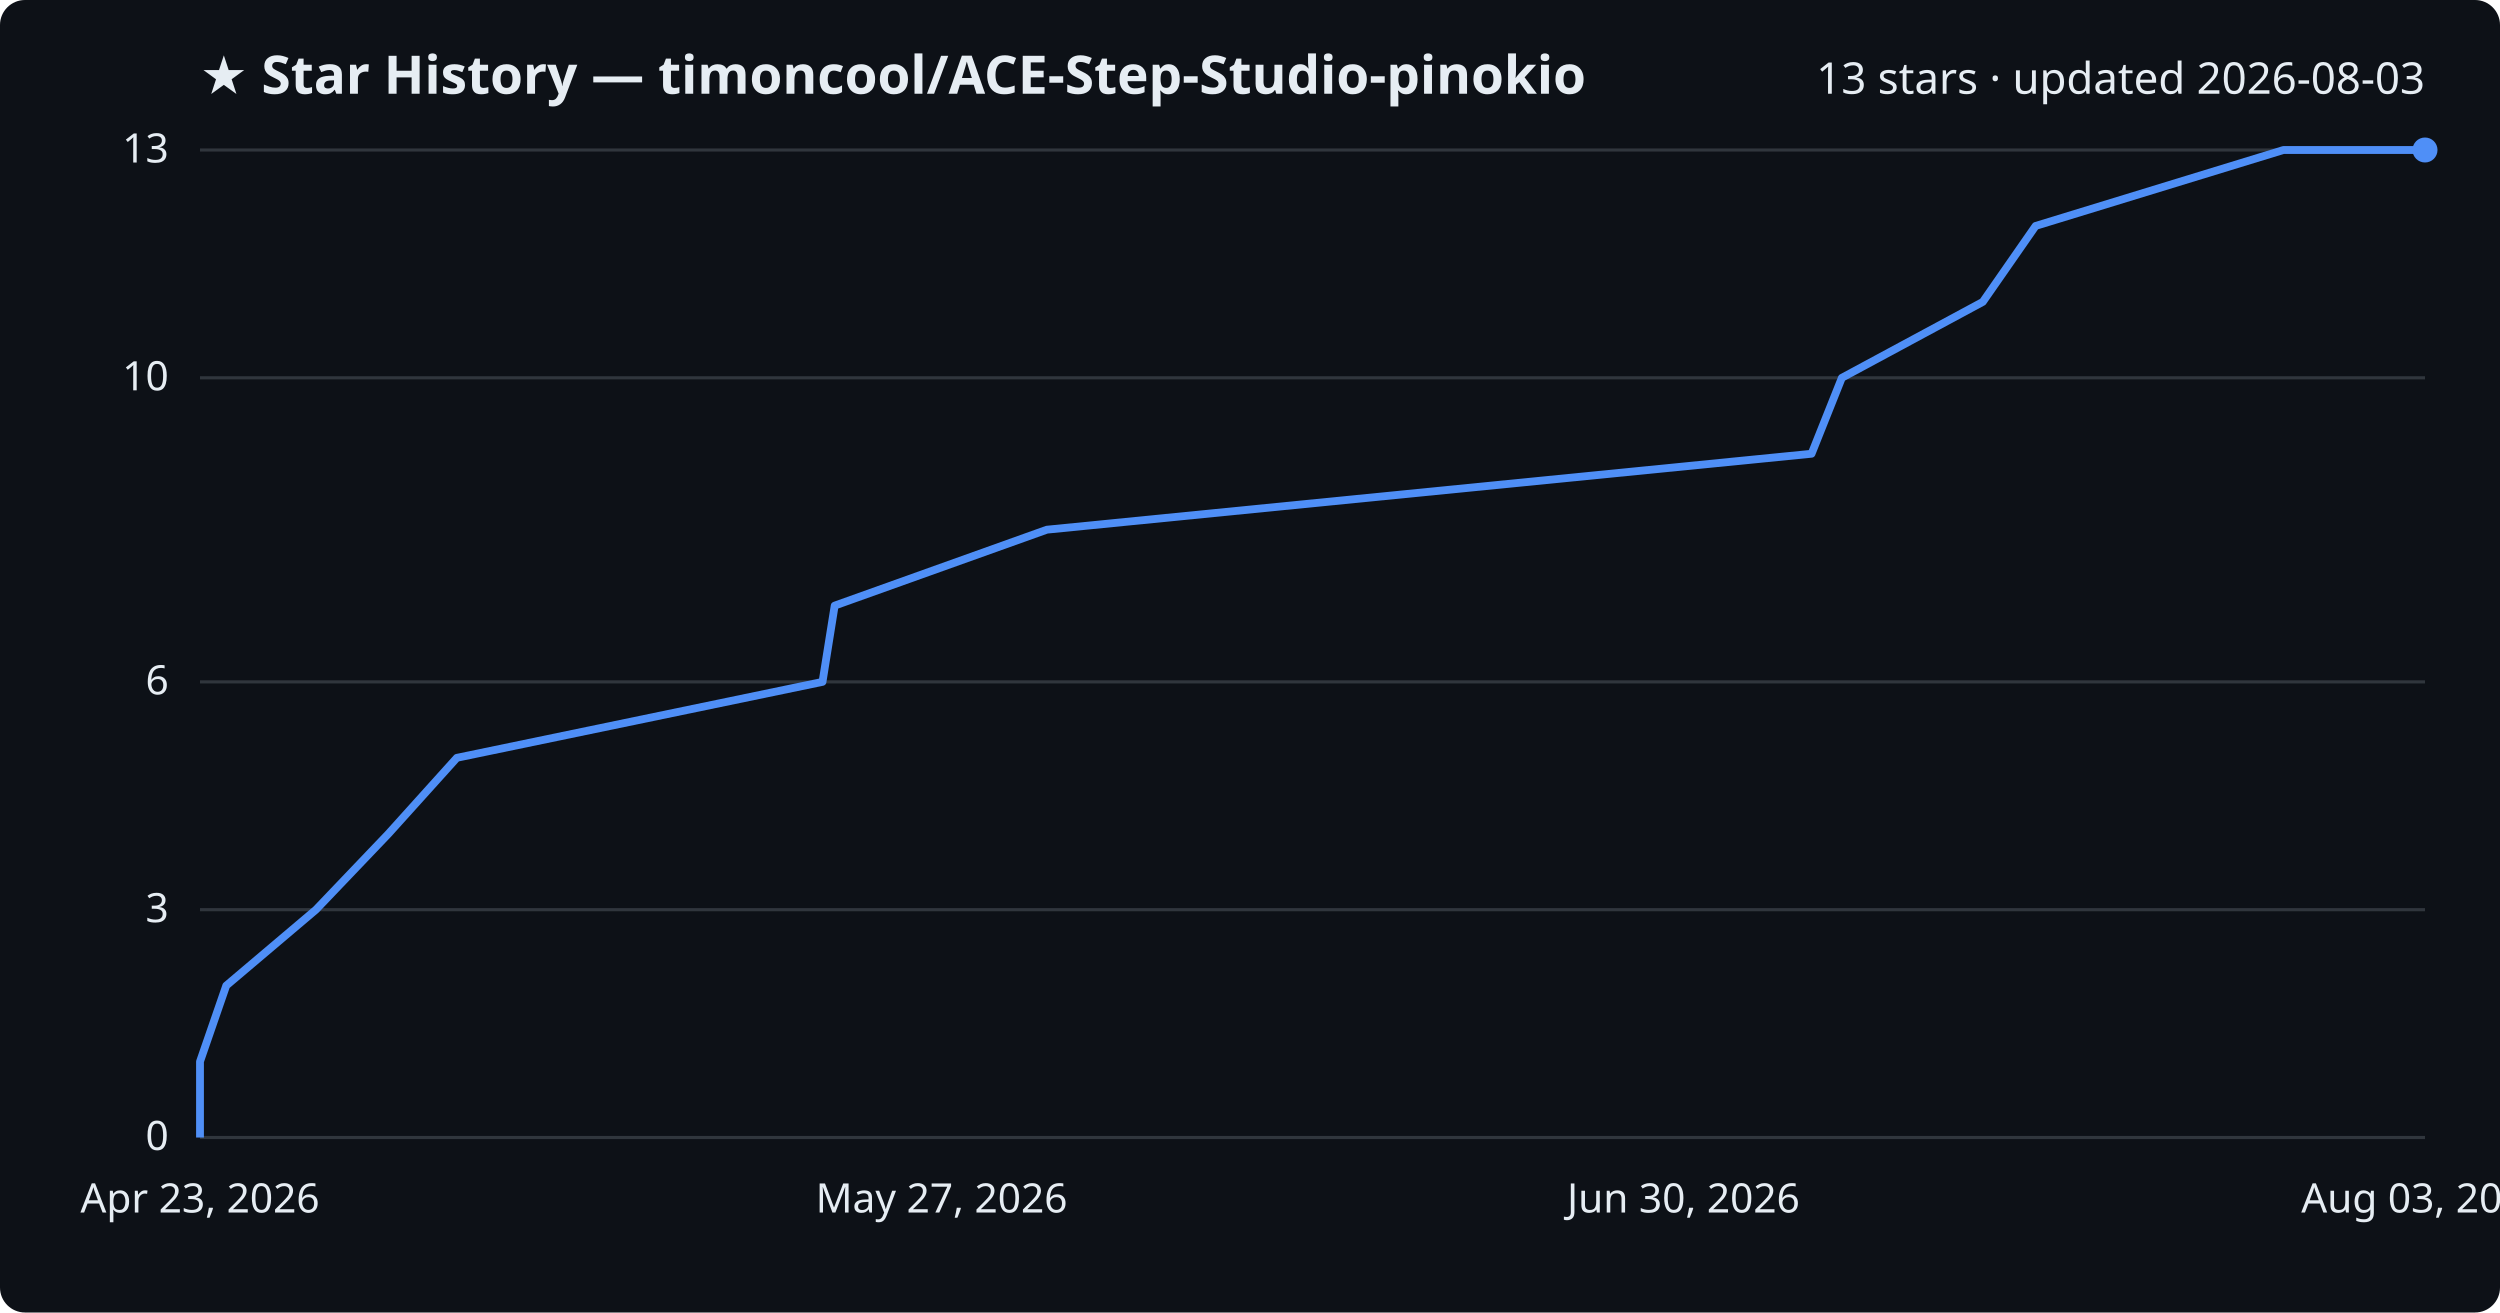
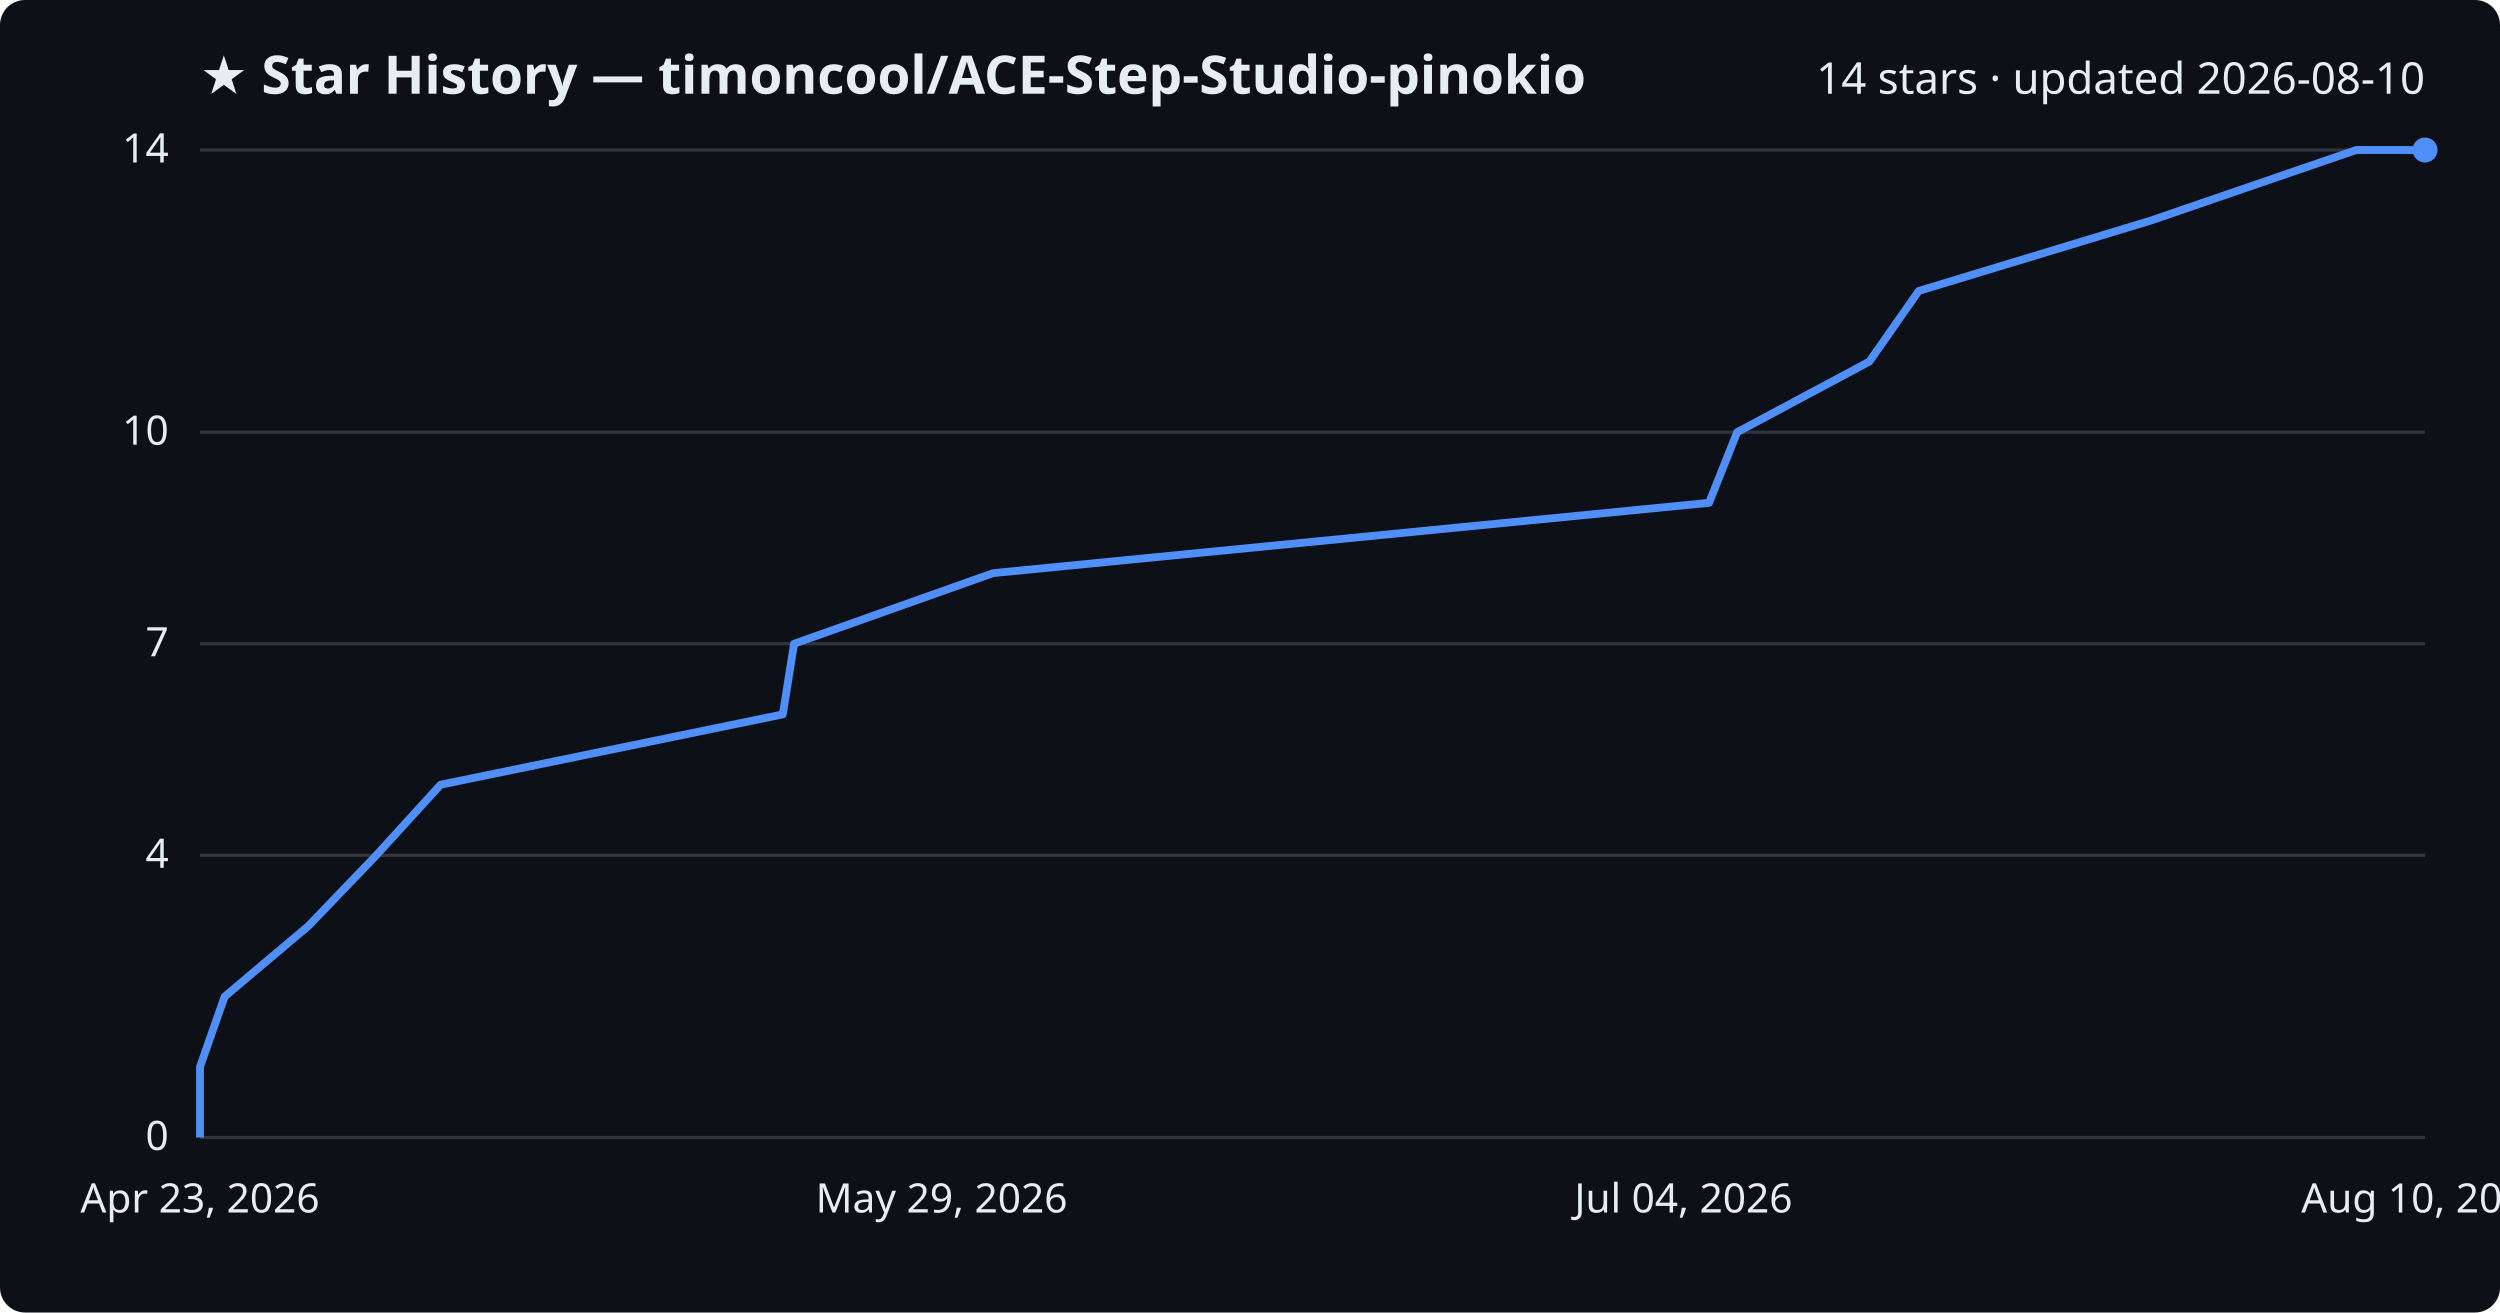
<svg xmlns="http://www.w3.org/2000/svg" viewBox="0 0 800 420" font-family="Segoe UI, sans-serif">
  <rect width="800" height="420" fill="#0d1117" rx="8" />
  <text x="64" y="30" fill="#e6edf3" font-size="17" font-weight="700">★ Star History — timoncool/ACE-Step-Studio-pinokio</text>
-   <text x="776" y="30" fill="#e6edf3" font-size="14" text-anchor="end">13 stars · updated 2026-08-03</text>
+   <text x="776" y="30" fill="#e6edf3" font-size="14" text-anchor="end">14 stars · updated 2026-08-10</text>
  <line x1="64" y1="364.0" x2="776" y2="364.0" stroke="#30363d" stroke-width="1" />
  <text x="54" y="368.0" fill="#e6edf3" font-size="13" text-anchor="end">0</text>
-   <line x1="64" y1="291.1" x2="776" y2="291.1" stroke="#30363d" stroke-width="1" />
-   <text x="54" y="295.1" fill="#e6edf3" font-size="13" text-anchor="end">3</text>
-   <line x1="64" y1="218.2" x2="776" y2="218.2" stroke="#30363d" stroke-width="1" />
-   <text x="54" y="222.2" fill="#e6edf3" font-size="13" text-anchor="end">6</text>
-   <line x1="64" y1="120.9" x2="776" y2="120.9" stroke="#30363d" stroke-width="1" />
-   <text x="54" y="124.9" fill="#e6edf3" font-size="13" text-anchor="end">10</text>
+   <line x1="64" y1="273.7" x2="776" y2="273.7" stroke="#30363d" stroke-width="1" />
+   <text x="54" y="277.7" fill="#e6edf3" font-size="13" text-anchor="end">4</text>
+   <line x1="64" y1="206.0" x2="776" y2="206.0" stroke="#30363d" stroke-width="1" />
+   <text x="54" y="210.0" fill="#e6edf3" font-size="13" text-anchor="end">7</text>
+   <line x1="64" y1="138.3" x2="776" y2="138.3" stroke="#30363d" stroke-width="1" />
+   <text x="54" y="142.3" fill="#e6edf3" font-size="13" text-anchor="end">10</text>
  <line x1="64" y1="48.0" x2="776" y2="48.0" stroke="#30363d" stroke-width="1" />
-   <text x="54" y="52.0" fill="#e6edf3" font-size="13" text-anchor="end">13</text>
-   <path d="M64.0,364.0 L64.0,339.7 L72.4,315.4 L101.1,291.1 L124.3,266.8 L146.2,242.5 L263.2,218.2 L267.1,193.8 L335.0,169.5 L579.7,145.2 L589.4,120.9 L634.5,96.6 L651.4,72.3 L730.7,48.0 L776.0,48.0" fill="none" stroke="#4f8ff7" stroke-width="2.5" stroke-linejoin="round" />
+   <text x="54" y="52.0" fill="#e6edf3" font-size="13" text-anchor="end">14</text>
+   <path d="M64.0,364.0 L64.0,341.4 L71.9,318.9 L98.7,296.3 L120.4,273.7 L141.0,251.1 L250.5,228.6 L254.1,206.0 L317.8,183.4 L546.9,160.9 L555.9,138.3 L598.2,115.7 L614.0,93.1 L688.2,70.6 L754.0,48.0 L776.0,48.0" fill="none" stroke="#4f8ff7" stroke-width="2.5" stroke-linejoin="round" />
  <circle cx="776.0" cy="48.0" r="4" fill="#4f8ff7" />
  <text x="64.0" y="388" fill="#e6edf3" font-size="13" text-anchor="middle">Apr 23, 2026</text>
-   <text x="301.3" y="388" fill="#e6edf3" font-size="13" text-anchor="middle">May 27, 2026</text>
-   <text x="538.7" y="388" fill="#e6edf3" font-size="13" text-anchor="middle">Jun 30, 2026</text>
-   <text x="776.0" y="388" fill="#e6edf3" font-size="13" text-anchor="middle">Aug 03, 2026</text>
+   <text x="301.3" y="388" fill="#e6edf3" font-size="13" text-anchor="middle">May 29, 2026</text>
+   <text x="538.7" y="388" fill="#e6edf3" font-size="13" text-anchor="middle">Jul 04, 2026</text>
+   <text x="776.0" y="388" fill="#e6edf3" font-size="13" text-anchor="middle">Aug 10, 2026</text>
</svg>
